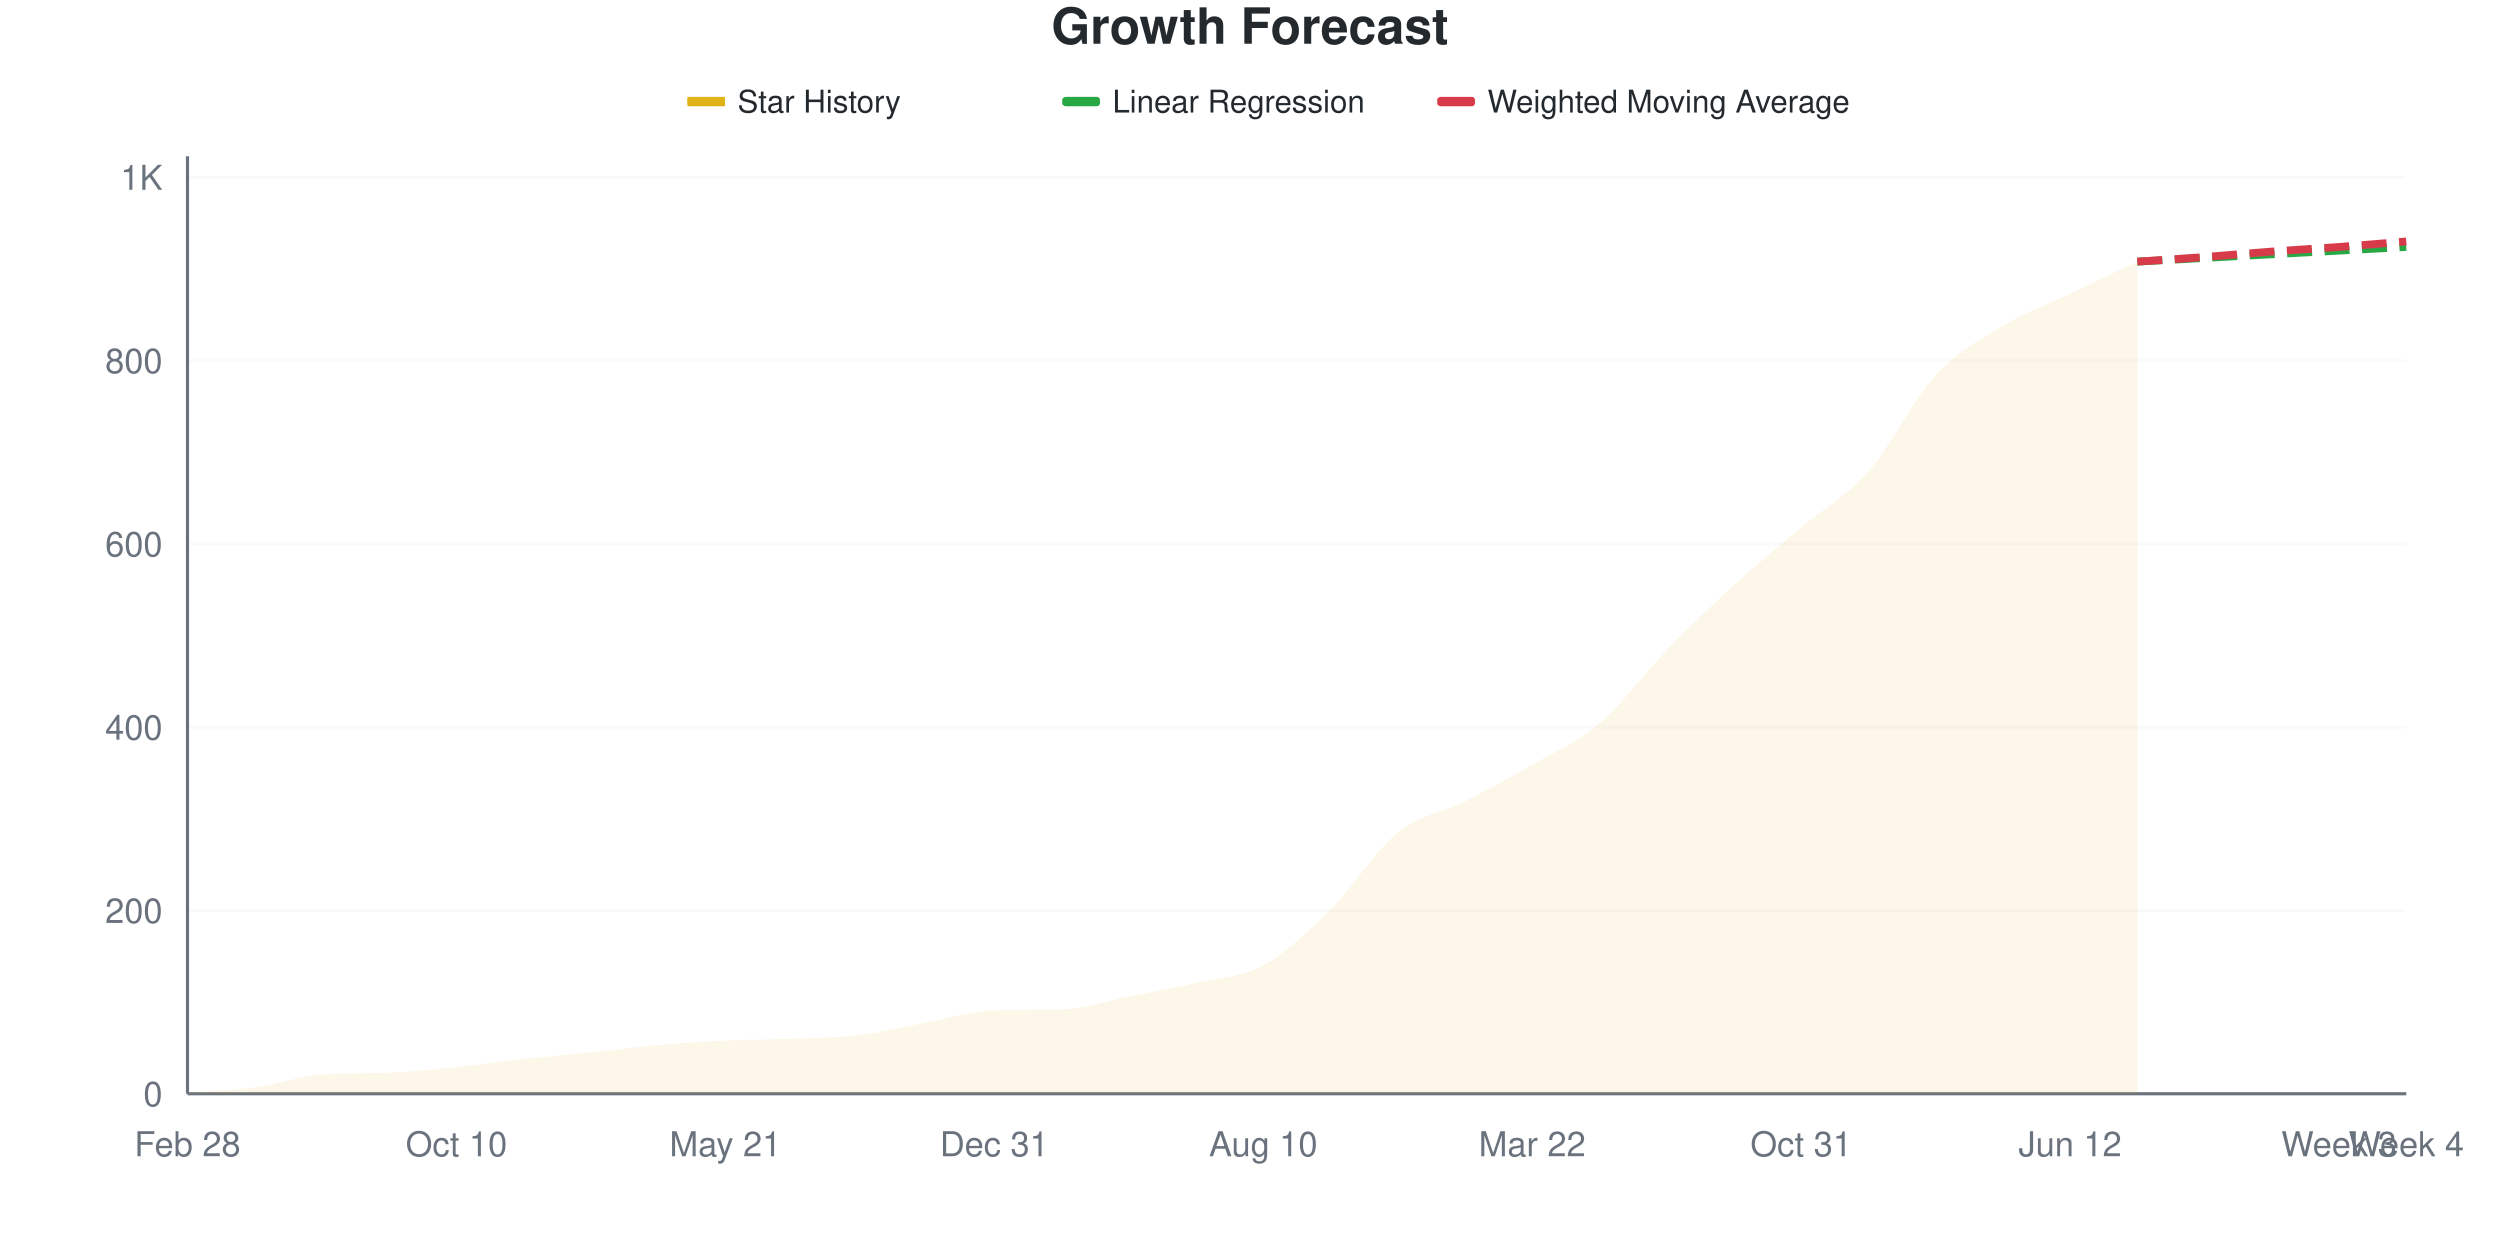
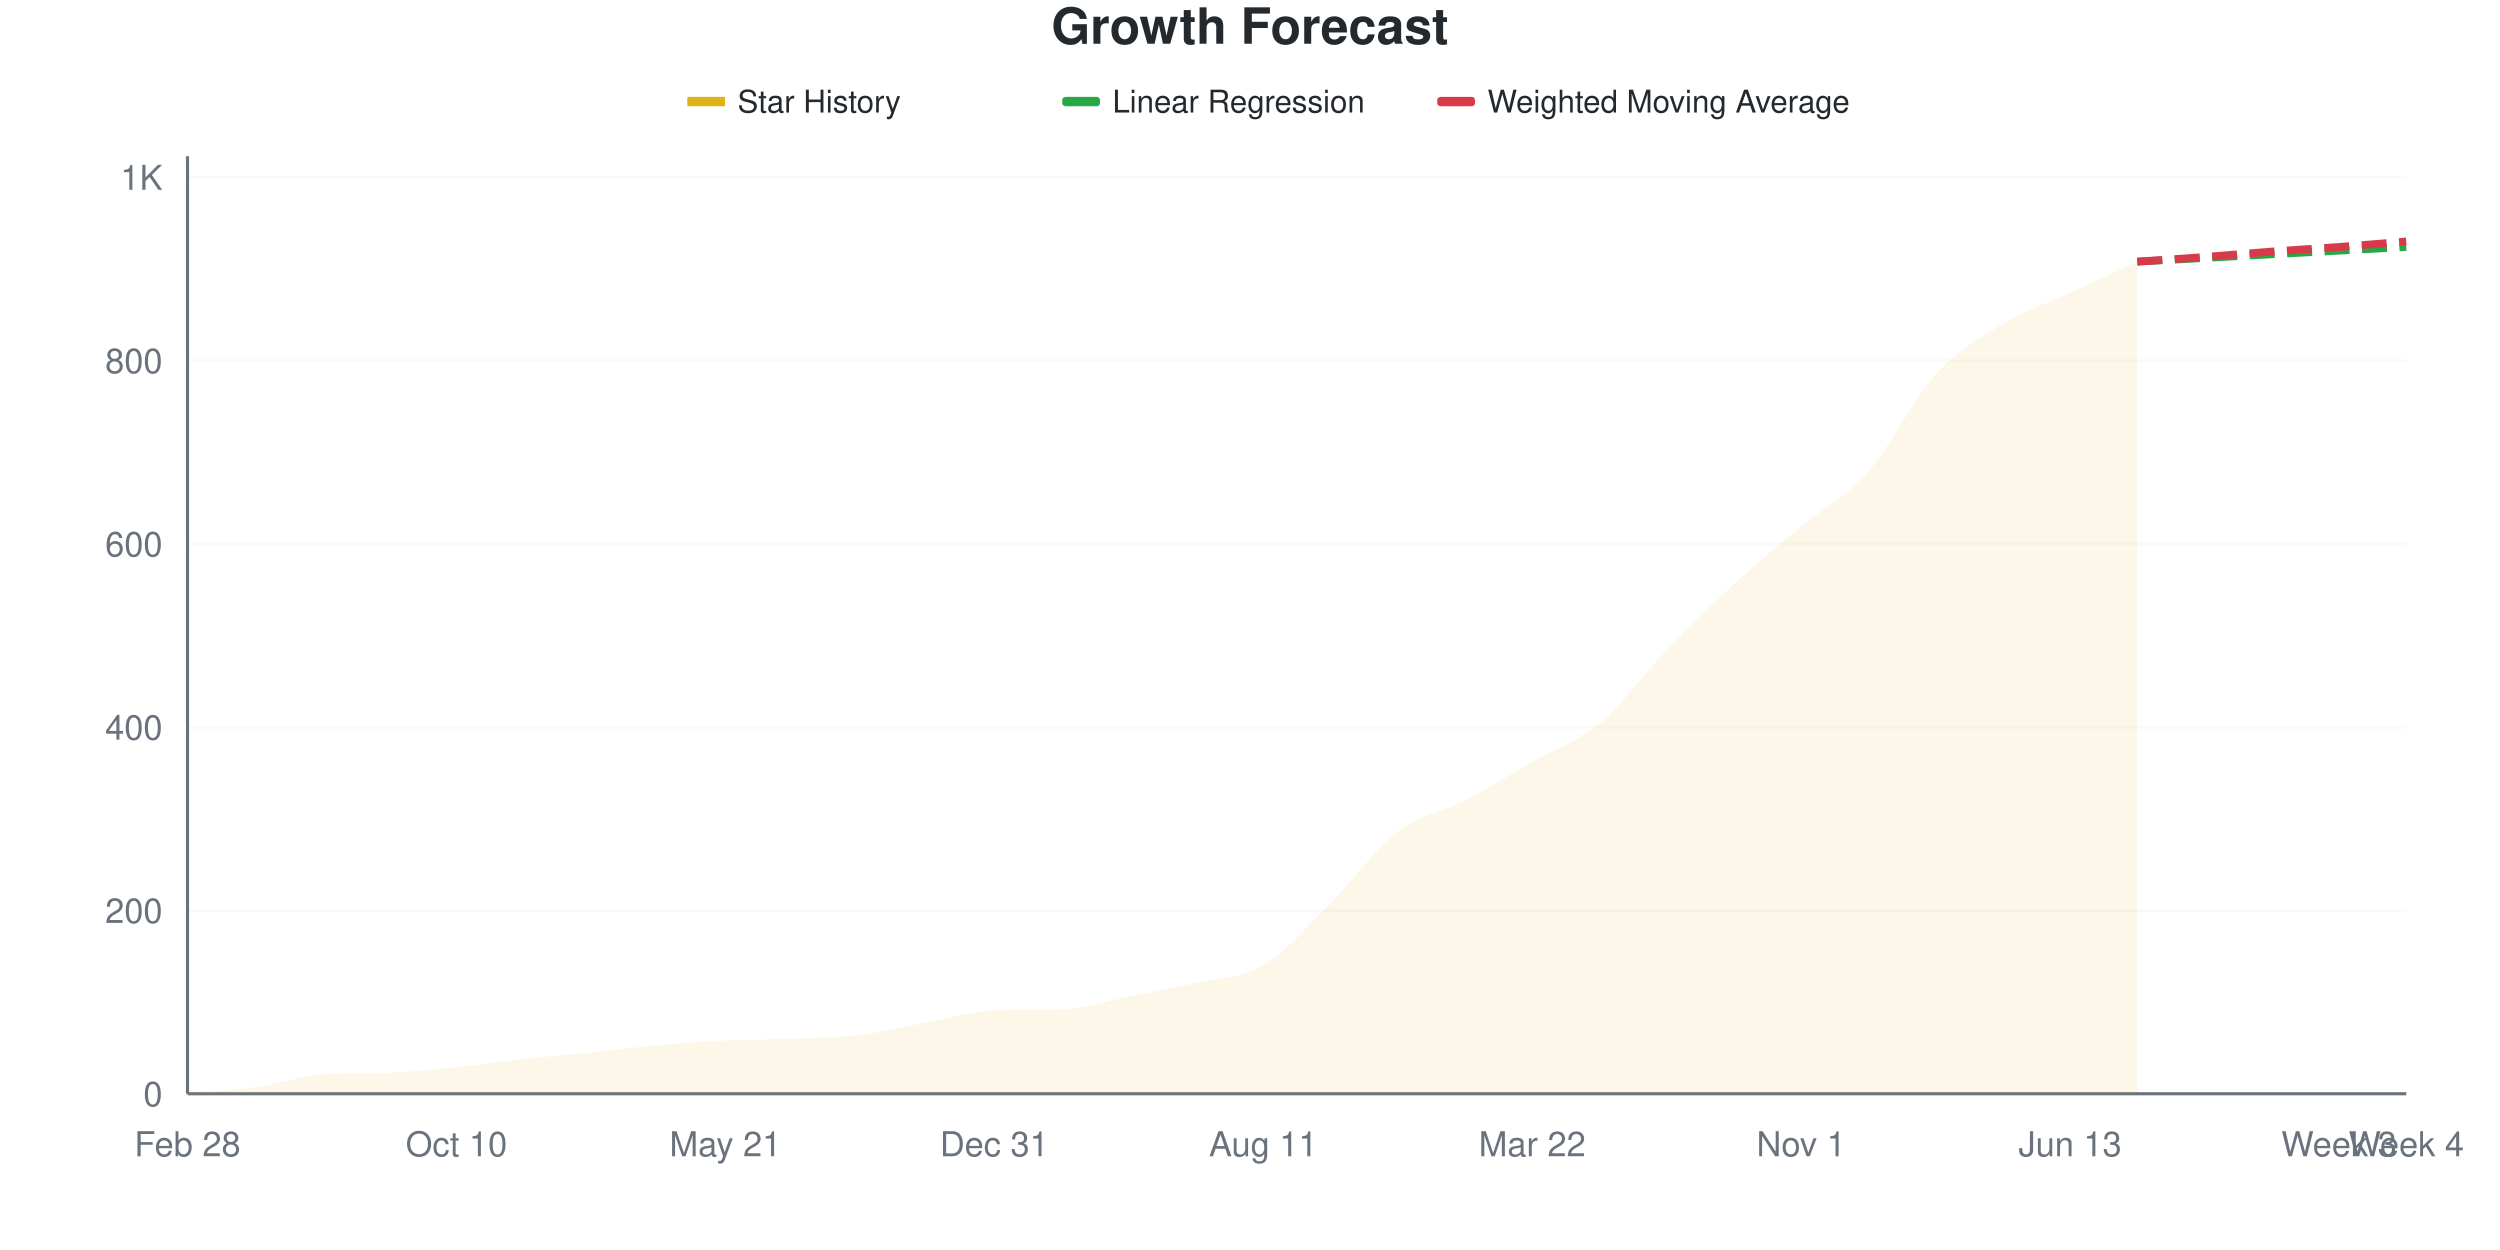
<svg xmlns="http://www.w3.org/2000/svg" viewBox="0 0 800 400" width="800" height="400">
  <style>
    @keyframes drawLine {
      to { stroke-dashoffset: 0; }
    }
    @keyframes fadeInPoint {
      from { opacity: 0; }
      to { opacity: 1; }
    }
    .data-line-0 {
      stroke-dasharray: 1069;
      stroke-dashoffset: 1069;
      animation: drawLine 2s ease-out forwards;
    }
    .data-point {
      opacity: 0;
      animation: fadeInPoint 0.5s ease-out forwards;
    }
    .chart-bg { fill: #fff; }
    .chart-text { fill: #24292e; }
    .chart-muted { fill: #6a737d; }
    .chart-grid { stroke: #eee; }
    .chart-axis { stroke: #6a737d; }
    @media (prefers-color-scheme: dark) {
      .chart-bg { fill: #0d1117; }
      .chart-text { fill: #e6edf3; }
      .chart-muted { fill: #8b949e; }
      .chart-grid { stroke: #21262d; }
      .chart-axis { stroke: #8b949e; }
    }
  </style>
  <rect width="800" height="400" class="chart-bg" />
  <text x="400" y="14" text-anchor="middle" class="chart-text" font-size="16" font-weight="bold" font-family="-apple-system, BlinkMacSystemFont, 'Segoe UI', Helvetica, Arial, sans-serif">Growth Forecast</text>
  <g class="legend">
    <rect x="220" y="31" width="12" height="3" fill="#dfb317" />
    <line x1="220" y1="32.5" x2="232" y2="32.5" stroke="#dfb317" stroke-width="2" />
    <text x="236" y="36" class="chart-text" font-size="10" font-family="-apple-system, BlinkMacSystemFont, 'Segoe UI', Helvetica, Arial, sans-serif">Star History</text>
    <rect x="340" y="31" width="12" height="3" fill="#28a745" rx="1" />
    <line x1="340" y1="32.5" x2="352" y2="32.5" stroke="#28a745" stroke-width="2" stroke-dasharray="4,2" />
    <text x="356" y="36" class="chart-text" font-size="10" font-family="-apple-system, BlinkMacSystemFont, 'Segoe UI', Helvetica, Arial, sans-serif">Linear Regression</text>
    <rect x="460" y="31" width="12" height="3" fill="#d73a49" rx="1" />
    <line x1="460" y1="32.5" x2="472" y2="32.5" stroke="#d73a49" stroke-width="2" stroke-dasharray="4,2" />
    <text x="476" y="36" class="chart-text" font-size="10" font-family="-apple-system, BlinkMacSystemFont, 'Segoe UI', Helvetica, Arial, sans-serif">Weighted Moving Average</text>
  </g>
  <g class="grid">
    <line x1="60" y1="350" x2="770" y2="350" class="chart-grid" stroke-opacity="0.3" />
    <text x="52" y="354" text-anchor="end" class="chart-muted" font-size="11" font-family="-apple-system, BlinkMacSystemFont, 'Segoe UI', Helvetica, Arial, sans-serif">0</text>
    <line x1="60" y1="291.349" x2="770" y2="291.349" class="chart-grid" stroke-opacity="0.3" />
    <text x="52" y="295.349" text-anchor="end" class="chart-muted" font-size="11" font-family="-apple-system, BlinkMacSystemFont, 'Segoe UI', Helvetica, Arial, sans-serif">200</text>
    <line x1="60" y1="232.698" x2="770" y2="232.698" class="chart-grid" stroke-opacity="0.3" />
    <text x="52" y="236.698" text-anchor="end" class="chart-muted" font-size="11" font-family="-apple-system, BlinkMacSystemFont, 'Segoe UI', Helvetica, Arial, sans-serif">400</text>
    <line x1="60" y1="174.047" x2="770" y2="174.047" class="chart-grid" stroke-opacity="0.3" />
    <text x="52" y="178.047" text-anchor="end" class="chart-muted" font-size="11" font-family="-apple-system, BlinkMacSystemFont, 'Segoe UI', Helvetica, Arial, sans-serif">600</text>
    <line x1="60" y1="115.396" x2="770" y2="115.396" class="chart-grid" stroke-opacity="0.3" />
    <text x="52" y="119.396" text-anchor="end" class="chart-muted" font-size="11" font-family="-apple-system, BlinkMacSystemFont, 'Segoe UI', Helvetica, Arial, sans-serif">800</text>
    <line x1="60" y1="56.745" x2="770" y2="56.745" class="chart-grid" stroke-opacity="0.3" />
    <text x="52" y="60.745" text-anchor="end" class="chart-muted" font-size="11" font-family="-apple-system, BlinkMacSystemFont, 'Segoe UI', Helvetica, Arial, sans-serif">1K</text>
  </g>
  <g class="milestones">
    
  </g>
  <g class="x-axis">
    <text x="60" y="370" text-anchor="middle" class="chart-muted" font-size="11" font-family="-apple-system, BlinkMacSystemFont, 'Segoe UI', Helvetica, Arial, sans-serif">Feb 28</text>
    <text x="146.061" y="370" text-anchor="middle" class="chart-muted" font-size="11" font-family="-apple-system, BlinkMacSystemFont, 'Segoe UI', Helvetica, Arial, sans-serif">Oct 10</text>
    <text x="232.121" y="370" text-anchor="middle" class="chart-muted" font-size="11" font-family="-apple-system, BlinkMacSystemFont, 'Segoe UI', Helvetica, Arial, sans-serif">May 21</text>
    <text x="318.182" y="370" text-anchor="middle" class="chart-muted" font-size="11" font-family="-apple-system, BlinkMacSystemFont, 'Segoe UI', Helvetica, Arial, sans-serif">Dec 31</text>
-     <text x="404.242" y="370" text-anchor="middle" class="chart-muted" font-size="11" font-family="-apple-system, BlinkMacSystemFont, 'Segoe UI', Helvetica, Arial, sans-serif">Aug 10</text>
+     <text x="404.242" y="370" text-anchor="middle" class="chart-muted" font-size="11" font-family="-apple-system, BlinkMacSystemFont, 'Segoe UI', Helvetica, Arial, sans-serif">Aug 11</text>
    <text x="490.303" y="370" text-anchor="middle" class="chart-muted" font-size="11" font-family="-apple-system, BlinkMacSystemFont, 'Segoe UI', Helvetica, Arial, sans-serif">Mar 22</text>
-     <text x="576.364" y="370" text-anchor="middle" class="chart-muted" font-size="11" font-family="-apple-system, BlinkMacSystemFont, 'Segoe UI', Helvetica, Arial, sans-serif">Oct 31</text>
-     <text x="662.424" y="370" text-anchor="middle" class="chart-muted" font-size="11" font-family="-apple-system, BlinkMacSystemFont, 'Segoe UI', Helvetica, Arial, sans-serif">Jun 12</text>
+     <text x="576.364" y="370" text-anchor="middle" class="chart-muted" font-size="11" font-family="-apple-system, BlinkMacSystemFont, 'Segoe UI', Helvetica, Arial, sans-serif">Nov 1</text>
+     <text x="662.424" y="370" text-anchor="middle" class="chart-muted" font-size="11" font-family="-apple-system, BlinkMacSystemFont, 'Segoe UI', Helvetica, Arial, sans-serif">Jun 13</text>
    <text x="748.485" y="370" text-anchor="middle" class="chart-muted" font-size="11" font-family="-apple-system, BlinkMacSystemFont, 'Segoe UI', Helvetica, Arial, sans-serif">Week 3</text>
    <text x="770" y="370" text-anchor="middle" class="chart-muted" font-size="11" font-family="-apple-system, BlinkMacSystemFont, 'Segoe UI', Helvetica, Arial, sans-serif">Week 4</text>
  </g>
  <line x1="60" y1="50" x2="60" y2="350" class="chart-axis" stroke-width="1" />
  <line x1="60" y1="350" x2="770" y2="350" class="chart-axis" stroke-width="1" />
-   <path d="M60,350 L60,349.707 C67.172,349.12 74.343,348.925 81.515,347.947 C88.687,346.97 95.859,344.366 103.03,343.842 C110.202,343.317 117.374,343.517 124.545,343.255 C131.717,342.993 138.889,342.229 146.061,341.496 C153.232,340.762 160.404,339.638 167.576,338.856 C174.747,338.074 181.919,337.537 189.091,336.804 C196.263,336.07 203.434,335.093 210.606,334.457 C217.778,333.822 224.949,333.333 232.121,332.991 C239.293,332.649 246.465,332.698 253.636,332.405 C260.808,332.111 267.98,332.111 275.152,331.232 C282.323,330.352 289.495,328.446 296.667,327.126 C303.838,325.806 311.01,323.514 318.182,323.314 C325.354,323.114 332.525,323.235 339.697,323.021 C346.869,322.806 354.04,320.332 361.212,318.915 C368.384,317.498 375.556,316.178 382.727,314.516 C389.899,312.854 397.071,312.854 404.242,308.944 C411.414,305.034 418.586,298.143 425.758,291.056 C432.929,283.969 440.101,272.19 447.273,266.422 C454.444,260.655 461.616,260.068 468.788,256.452 C475.96,252.835 483.131,248.876 490.303,244.721 C497.475,240.567 504.646,237.634 511.818,231.525 C518.99,225.415 526.162,215.445 533.333,208.065 C540.505,200.684 547.677,193.793 554.848,187.243 C562.02,180.694 569.192,174.829 576.364,168.768 C583.535,162.708 590.707,158.993 597.879,150.88 C605.051,142.766 612.222,127.859 619.394,120.088 C626.566,112.317 633.737,108.602 640.909,104.252 C648.081,99.902 655.253,97.41 662.424,93.988 C669.596,90.567 676.768,87.146 683.939,83.724 L683.939,350 L60,350 Z" fill="#dfb317" fill-opacity="0.1" />
-   <path d="M60,350 L60,349.707 C67.172,349.12 74.343,348.925 81.515,347.947 C88.687,346.97 95.859,344.366 103.03,343.842 C110.202,343.317 117.374,343.517 124.545,343.255 C131.717,342.993 138.889,342.229 146.061,341.496 C153.232,340.762 160.404,339.638 167.576,338.856 C174.747,338.074 181.919,337.537 189.091,336.804 C196.263,336.07 203.434,335.093 210.606,334.457 C217.778,333.822 224.949,333.333 232.121,332.991 C239.293,332.649 246.465,332.698 253.636,332.405 C260.808,332.111 267.98,332.111 275.152,331.232 C282.323,330.352 289.495,328.446 296.667,327.126 C303.838,325.806 311.01,323.514 318.182,323.314 C325.354,323.114 332.525,323.235 339.697,323.021 C346.869,322.806 354.04,320.332 361.212,318.915 C368.384,317.498 375.556,316.178 382.727,314.516 C389.899,312.854 397.071,312.854 404.242,308.944 C411.414,305.034 418.586,298.143 425.758,291.056 C432.929,283.969 440.101,272.19 447.273,266.422 C454.444,260.655 461.616,260.068 468.788,256.452 C475.96,252.835 483.131,248.876 490.303,244.721 C497.475,240.567 504.646,237.634 511.818,231.525 C518.99,225.415 526.162,215.445 533.333,208.065 C540.505,200.684 547.677,193.793 554.848,187.243 C562.02,180.694 569.192,174.829 576.364,168.768 C583.535,162.708 590.707,158.993 597.879,150.88 C605.051,142.766 612.222,127.859 619.394,120.088 C626.566,112.317 633.737,108.602 640.909,104.252 C648.081,99.902 655.253,97.41 662.424,93.988 C669.596,90.567 676.768,87.146 683.939,83.724" fill="none" stroke="#dfb317" stroke-width="2.5" class="data-line-0" />
+   <path d="M60,350 L60,349.707 C67.172,349.12 74.343,348.925 81.515,347.947 C88.687,346.97 95.859,344.366 103.03,343.842 C110.202,343.317 117.374,343.517 124.545,343.255 C131.717,342.993 138.889,342.229 146.061,341.496 C153.232,340.762 160.404,339.638 167.576,338.856 C174.747,338.074 181.919,337.537 189.091,336.804 C196.263,336.07 203.434,335.093 210.606,334.457 C217.778,333.822 224.949,333.333 232.121,332.991 C239.293,332.649 246.465,332.698 253.636,332.405 C260.808,332.111 267.98,332.111 275.152,331.232 C282.323,330.352 289.495,328.446 296.667,327.126 C303.838,325.806 311.01,323.514 318.182,323.314 C325.354,323.114 332.525,323.235 339.697,323.021 C346.869,322.806 354.04,320.332 361.212,318.915 C368.384,317.498 375.556,316.178 382.727,314.516 C389.899,312.854 397.071,313.196 404.242,308.944 C411.414,304.692 418.586,296.139 425.758,289.003 C432.929,281.867 440.101,271.603 447.273,266.129 C454.444,260.655 461.616,259.873 468.788,256.158 C475.96,252.444 483.131,247.947 490.303,243.842 C497.475,239.736 504.646,237.488 511.818,231.525 C518.99,225.562 526.162,215.494 533.333,208.065 C540.505,200.635 547.677,193.548 554.848,186.95 C562.02,180.352 569.192,174.487 576.364,168.475 C583.535,162.463 590.707,158.993 597.879,150.88 C605.051,142.766 612.222,127.664 619.394,119.795 C626.566,111.926 633.737,108.016 640.909,103.666 C648.081,99.316 655.253,97.019 662.424,93.695 C669.596,90.371 676.768,87.048 683.939,83.724 L683.939,350 L60,350 Z" fill="#dfb317" fill-opacity="0.1" />
+   <path d="M60,350 L60,349.707 C67.172,349.12 74.343,348.925 81.515,347.947 C88.687,346.97 95.859,344.366 103.03,343.842 C110.202,343.317 117.374,343.517 124.545,343.255 C131.717,342.993 138.889,342.229 146.061,341.496 C153.232,340.762 160.404,339.638 167.576,338.856 C174.747,338.074 181.919,337.537 189.091,336.804 C196.263,336.07 203.434,335.093 210.606,334.457 C217.778,333.822 224.949,333.333 232.121,332.991 C239.293,332.649 246.465,332.698 253.636,332.405 C260.808,332.111 267.98,332.111 275.152,331.232 C282.323,330.352 289.495,328.446 296.667,327.126 C303.838,325.806 311.01,323.514 318.182,323.314 C325.354,323.114 332.525,323.235 339.697,323.021 C346.869,322.806 354.04,320.332 361.212,318.915 C368.384,317.498 375.556,316.178 382.727,314.516 C389.899,312.854 397.071,313.196 404.242,308.944 C411.414,304.692 418.586,296.139 425.758,289.003 C432.929,281.867 440.101,271.603 447.273,266.129 C454.444,260.655 461.616,259.873 468.788,256.158 C475.96,252.444 483.131,247.947 490.303,243.842 C497.475,239.736 504.646,237.488 511.818,231.525 C518.99,225.562 526.162,215.494 533.333,208.065 C540.505,200.635 547.677,193.548 554.848,186.95 C562.02,180.352 569.192,174.487 576.364,168.475 C583.535,162.463 590.707,158.993 597.879,150.88 C605.051,142.766 612.222,127.664 619.394,119.795 C626.566,111.926 633.737,108.016 640.909,103.666 C648.081,99.316 655.253,97.019 662.424,93.695 C669.596,90.371 676.768,87.048 683.939,83.724" fill="none" stroke="#dfb317" stroke-width="2.5" class="data-line-0" />
  <path d="M683.939,83.724 C691.111,83.333 698.283,82.942 705.455,82.551 C712.626,82.16 719.798,81.769 726.97,81.378 C734.141,80.987 741.313,80.596 748.485,80.205 C755.657,79.814 762.828,79.423 770,79.032" fill="none" stroke="#28a745" stroke-width="2.5" stroke-dasharray="8,4" />
  <path d="M683.939,83.724 C691.111,83.236 698.283,82.796 705.455,82.258 C712.626,81.72 719.798,81.036 726.97,80.499 C734.141,79.961 741.313,79.57 748.485,79.032 C755.657,78.495 762.828,77.859 770,77.273" fill="none" stroke="#d73a49" stroke-width="2.5" stroke-dasharray="8,4" />
  <g class="points">
    <circle cx="60" cy="349.707" r="4" fill="#dfb317" class="data-point" style="animation-delay: 1.50s" />
    <circle cx="81.515" cy="347.947" r="4" fill="#dfb317" class="data-point" style="animation-delay: 1.55s" />
    <circle cx="103.03" cy="343.842" r="4" fill="#dfb317" class="data-point" style="animation-delay: 1.60s" />
    <circle cx="124.545" cy="343.255" r="4" fill="#dfb317" class="data-point" style="animation-delay: 1.65s" />
    <circle cx="146.061" cy="341.496" r="4" fill="#dfb317" class="data-point" style="animation-delay: 1.70s" />
    <circle cx="167.576" cy="338.856" r="4" fill="#dfb317" class="data-point" style="animation-delay: 1.75s" />
    <circle cx="189.091" cy="336.804" r="4" fill="#dfb317" class="data-point" style="animation-delay: 1.80s" />
    <circle cx="210.606" cy="334.457" r="4" fill="#dfb317" class="data-point" style="animation-delay: 1.85s" />
    <circle cx="232.121" cy="332.991" r="4" fill="#dfb317" class="data-point" style="animation-delay: 1.90s" />
    <circle cx="253.636" cy="332.405" r="4" fill="#dfb317" class="data-point" style="animation-delay: 1.95s" />
    <circle cx="275.152" cy="331.232" r="4" fill="#dfb317" class="data-point" style="animation-delay: 2.00s" />
    <circle cx="296.667" cy="327.126" r="4" fill="#dfb317" class="data-point" style="animation-delay: 2.05s" />
    <circle cx="318.182" cy="323.314" r="4" fill="#dfb317" class="data-point" style="animation-delay: 2.10s" />
    <circle cx="339.697" cy="323.021" r="4" fill="#dfb317" class="data-point" style="animation-delay: 2.15s" />
    <circle cx="361.212" cy="318.915" r="4" fill="#dfb317" class="data-point" style="animation-delay: 2.20s" />
    <circle cx="382.727" cy="314.516" r="4" fill="#dfb317" class="data-point" style="animation-delay: 2.25s" />
    <circle cx="404.242" cy="308.944" r="4" fill="#dfb317" class="data-point" style="animation-delay: 2.30s" />
-     <circle cx="425.758" cy="291.056" r="4" fill="#dfb317" class="data-point" style="animation-delay: 2.35s" />
-     <circle cx="447.273" cy="266.422" r="4" fill="#dfb317" class="data-point" style="animation-delay: 2.40s" />
-     <circle cx="468.788" cy="256.452" r="4" fill="#dfb317" class="data-point" style="animation-delay: 2.45s" />
-     <circle cx="490.303" cy="244.721" r="4" fill="#dfb317" class="data-point" style="animation-delay: 2.50s" />
+     <circle cx="425.758" cy="289.003" r="4" fill="#dfb317" class="data-point" style="animation-delay: 2.35s" />
+     <circle cx="447.273" cy="266.129" r="4" fill="#dfb317" class="data-point" style="animation-delay: 2.40s" />
+     <circle cx="468.788" cy="256.158" r="4" fill="#dfb317" class="data-point" style="animation-delay: 2.45s" />
+     <circle cx="490.303" cy="243.842" r="4" fill="#dfb317" class="data-point" style="animation-delay: 2.50s" />
    <circle cx="511.818" cy="231.525" r="4" fill="#dfb317" class="data-point" style="animation-delay: 2.55s" />
    <circle cx="533.333" cy="208.065" r="4" fill="#dfb317" class="data-point" style="animation-delay: 2.60s" />
-     <circle cx="554.848" cy="187.243" r="4" fill="#dfb317" class="data-point" style="animation-delay: 2.65s" />
-     <circle cx="576.364" cy="168.768" r="4" fill="#dfb317" class="data-point" style="animation-delay: 2.70s" />
+     <circle cx="554.848" cy="186.95" r="4" fill="#dfb317" class="data-point" style="animation-delay: 2.65s" />
+     <circle cx="576.364" cy="168.475" r="4" fill="#dfb317" class="data-point" style="animation-delay: 2.70s" />
    <circle cx="597.879" cy="150.88" r="4" fill="#dfb317" class="data-point" style="animation-delay: 2.75s" />
-     <circle cx="619.394" cy="120.088" r="4" fill="#dfb317" class="data-point" style="animation-delay: 2.80s" />
-     <circle cx="640.909" cy="104.252" r="4" fill="#dfb317" class="data-point" style="animation-delay: 2.85s" />
-     <circle cx="662.424" cy="93.988" r="4" fill="#dfb317" class="data-point" style="animation-delay: 2.90s" />
+     <circle cx="619.394" cy="119.795" r="4" fill="#dfb317" class="data-point" style="animation-delay: 2.80s" />
+     <circle cx="640.909" cy="103.666" r="4" fill="#dfb317" class="data-point" style="animation-delay: 2.85s" />
+     <circle cx="662.424" cy="93.695" r="4" fill="#dfb317" class="data-point" style="animation-delay: 2.90s" />
    <circle cx="683.939" cy="83.724" r="4" fill="#dfb317" class="data-point" style="animation-delay: 2.95s" />
  </g>
</svg>
